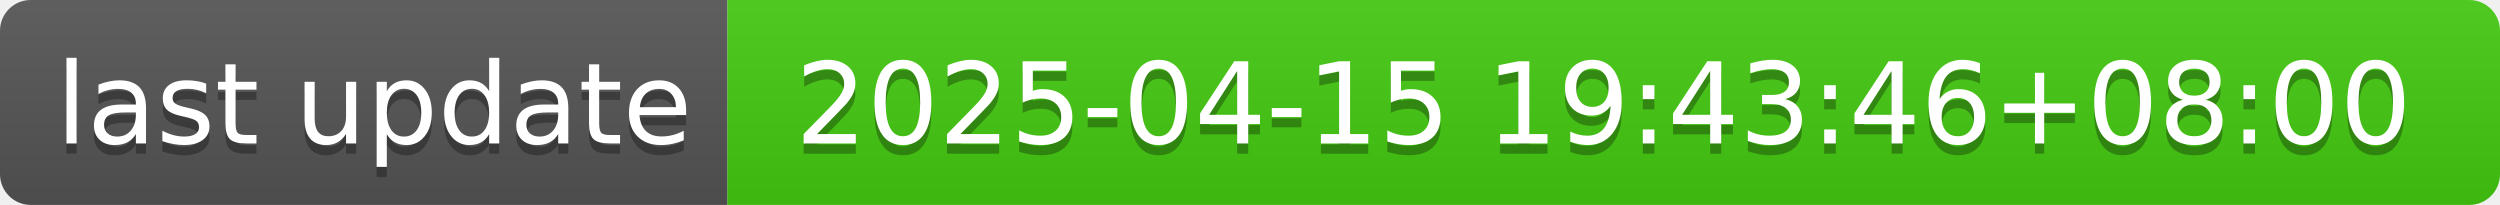
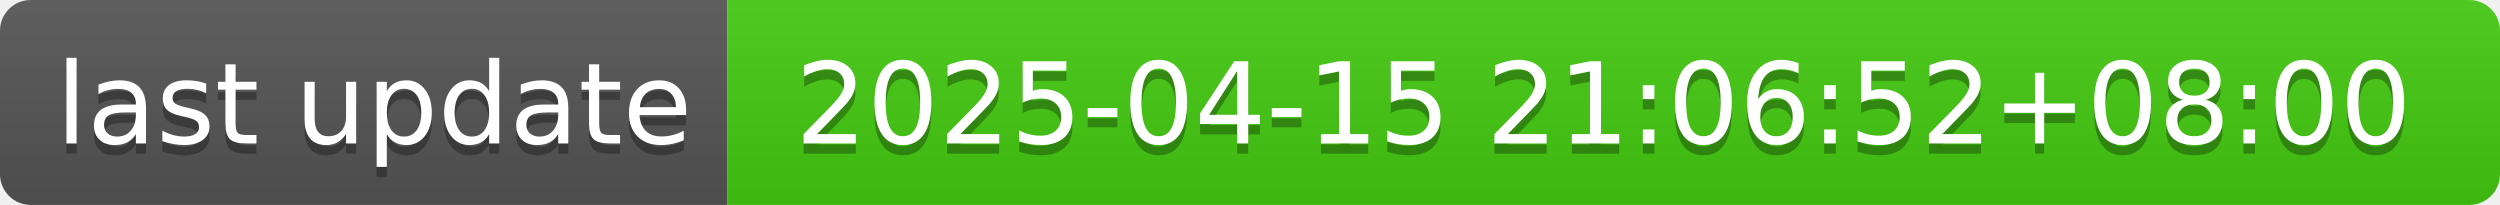
- <svg xmlns="http://www.w3.org/2000/svg" width="244" height="20" role="img" aria-label="last update: 2025-04-15 19:43:46+08:00">
+ <svg xmlns="http://www.w3.org/2000/svg" width="244" height="20" role="img" aria-label="last update: 2025-04-15 21:06:52+08:00">
  <linearGradient id="s" x2="0" y2="100%">
    <stop offset="0" stop-color="#bbb" stop-opacity=".1" />
    <stop offset="1" stop-opacity=".1" />
  </linearGradient>
  <clipPath id="r">
    <rect width="244" height="20" rx="3" fill="#fff" />
  </clipPath>
  <g clip-path="url(#r)">
    <rect width="71" height="20" fill="#555" />
    <rect x="71" width="173" height="20" fill="#4c1" />
    <rect width="244" height="20" fill="url(#s)" />
  </g>
  <g fill="#fff" text-anchor="middle" font-family="Verdana,Geneva,DejaVu Sans,sans-serif" text-rendering="geometricPrecision" font-size="110">
    <text aria-hidden="true" x="365" y="150" fill="#010101" fill-opacity=".3" transform="scale(.1)" textLength="610">last update</text>
    <text x="365" y="140" transform="scale(.1)" fill="#fff" textLength="610">last update</text>
-     <text aria-hidden="true" x="1565" y="150" fill="#010101" fill-opacity=".3" transform="scale(.1)" textLength="1630">2025-04-15 19:43:46+08:00</text>
-     <text x="1565" y="140" transform="scale(.1)" fill="#fff" textLength="1630">2025-04-15 19:43:46+08:00</text>
+     <text aria-hidden="true" x="1565" y="150" fill="#010101" fill-opacity=".3" transform="scale(.1)" textLength="1630">2025-04-15 21:06:52+08:00</text>
+     <text x="1565" y="140" transform="scale(.1)" fill="#fff" textLength="1630">2025-04-15 21:06:52+08:00</text>
  </g>
</svg>
